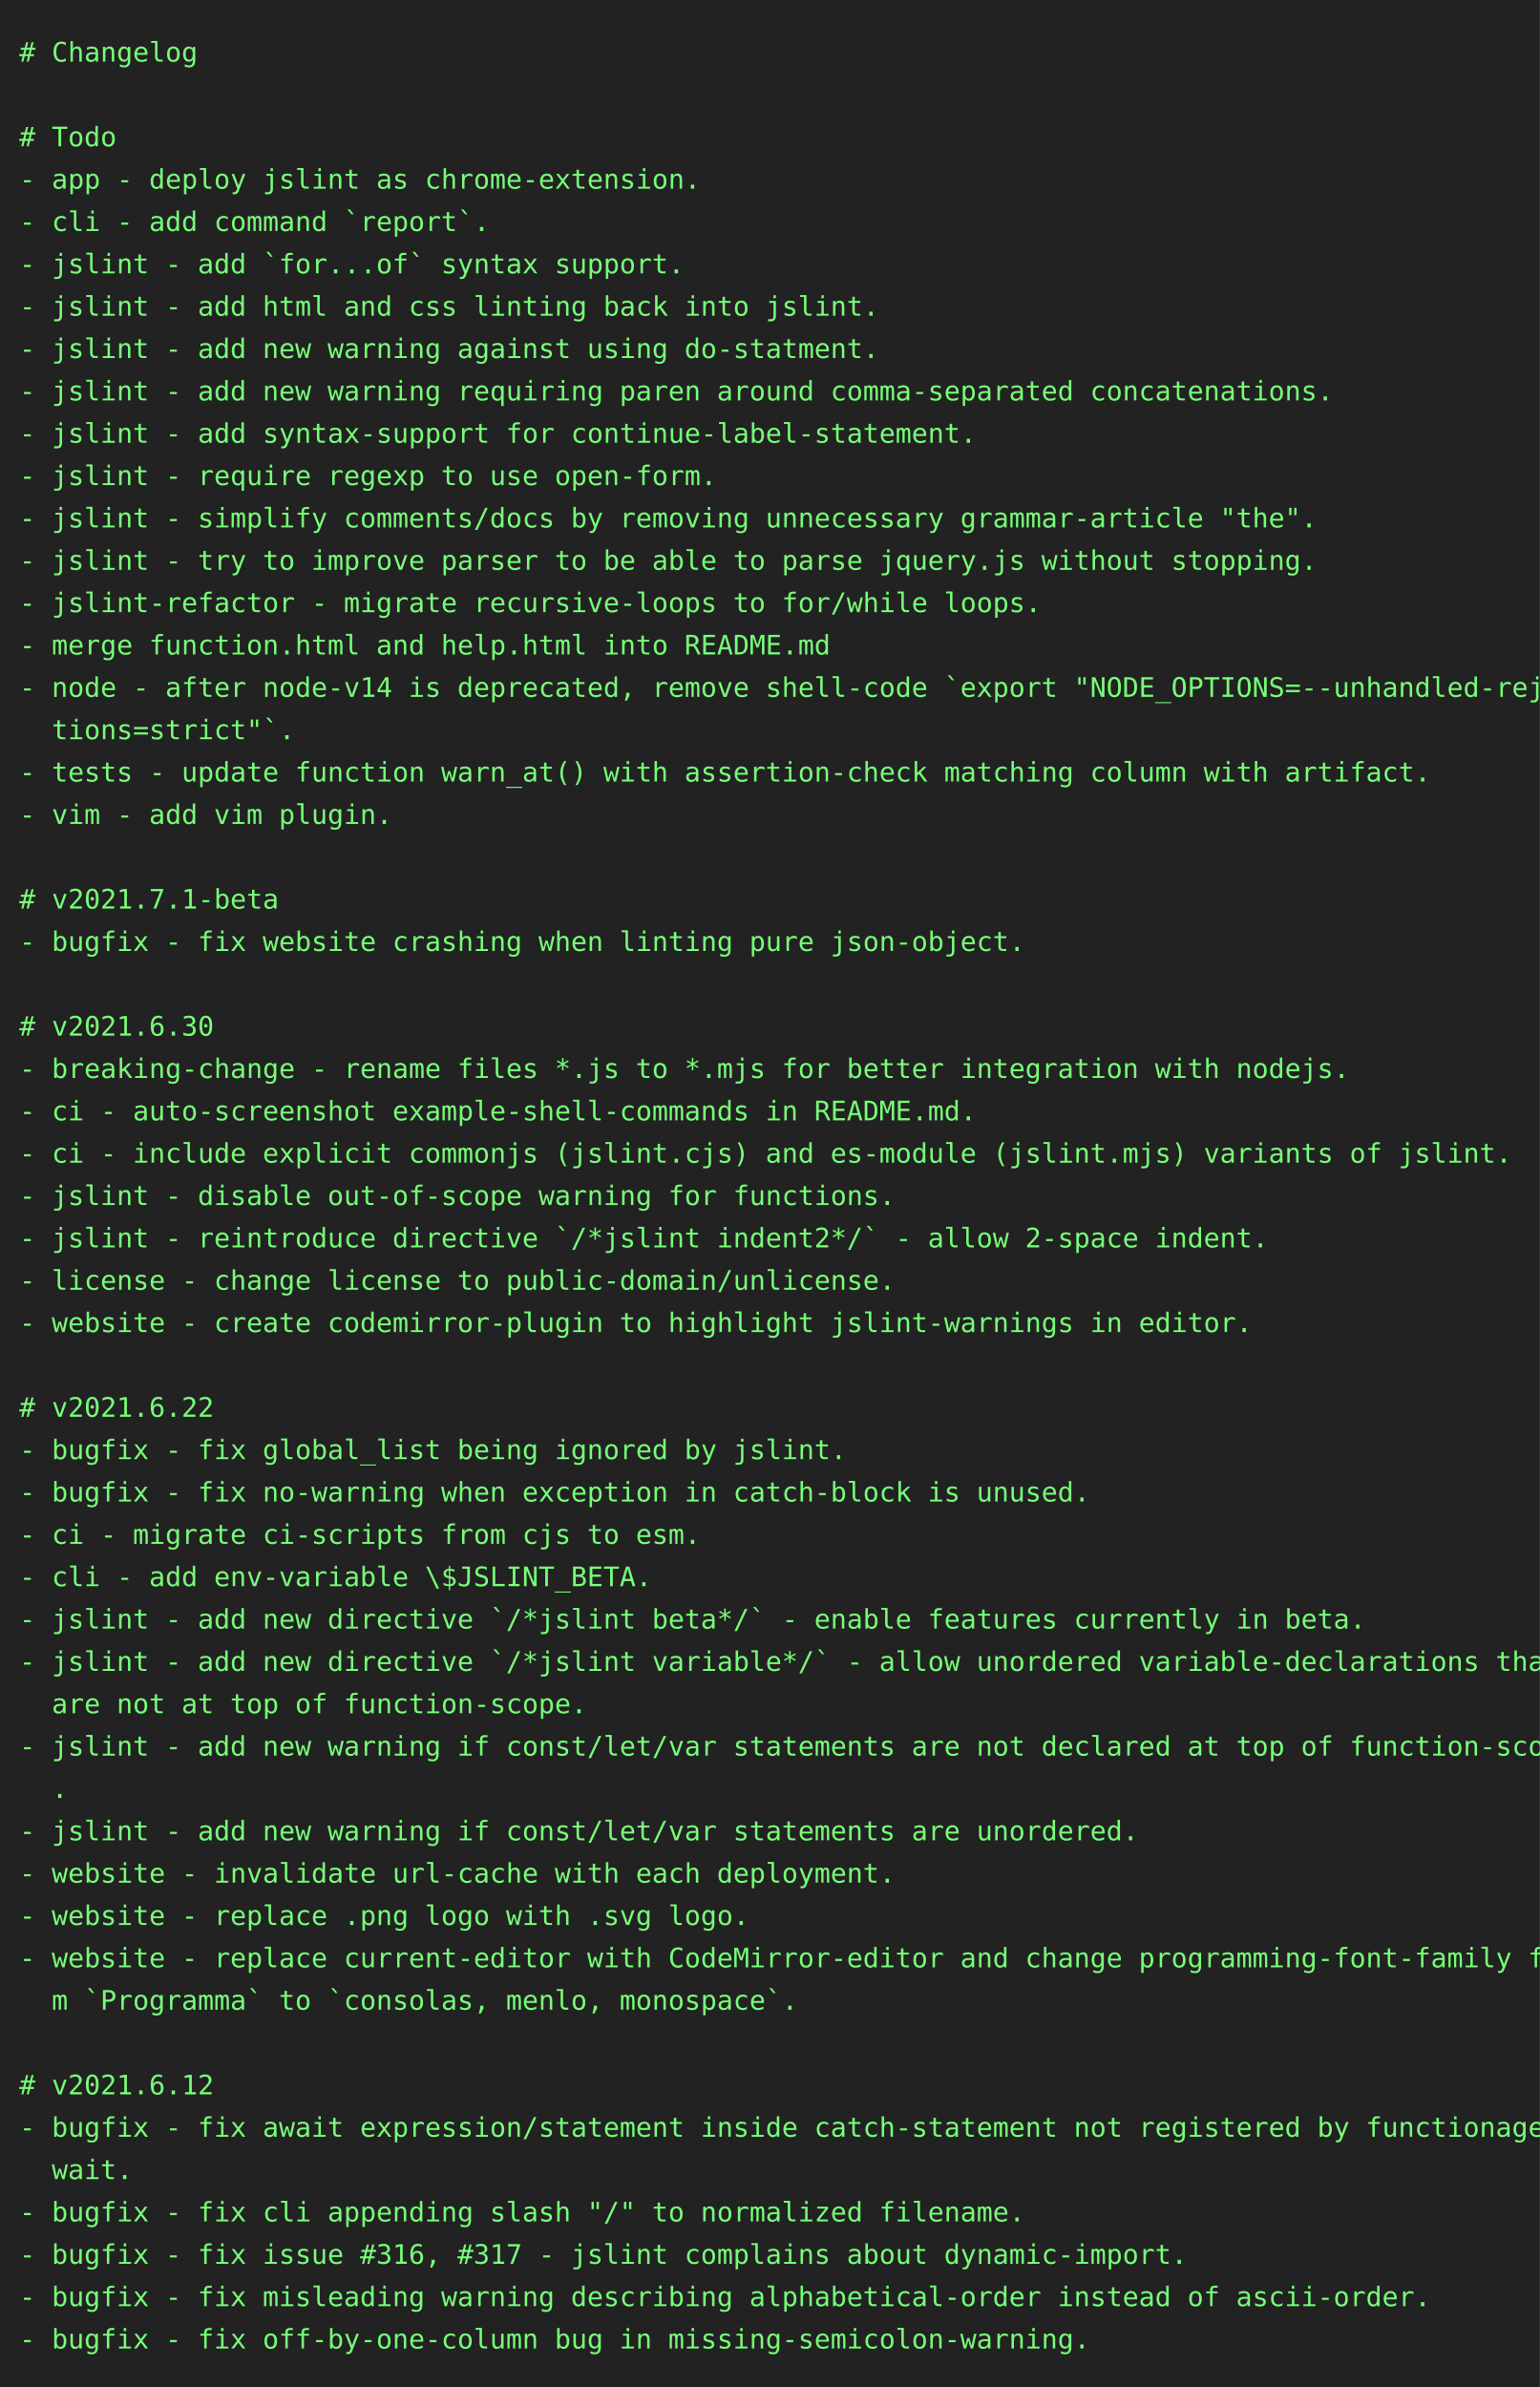
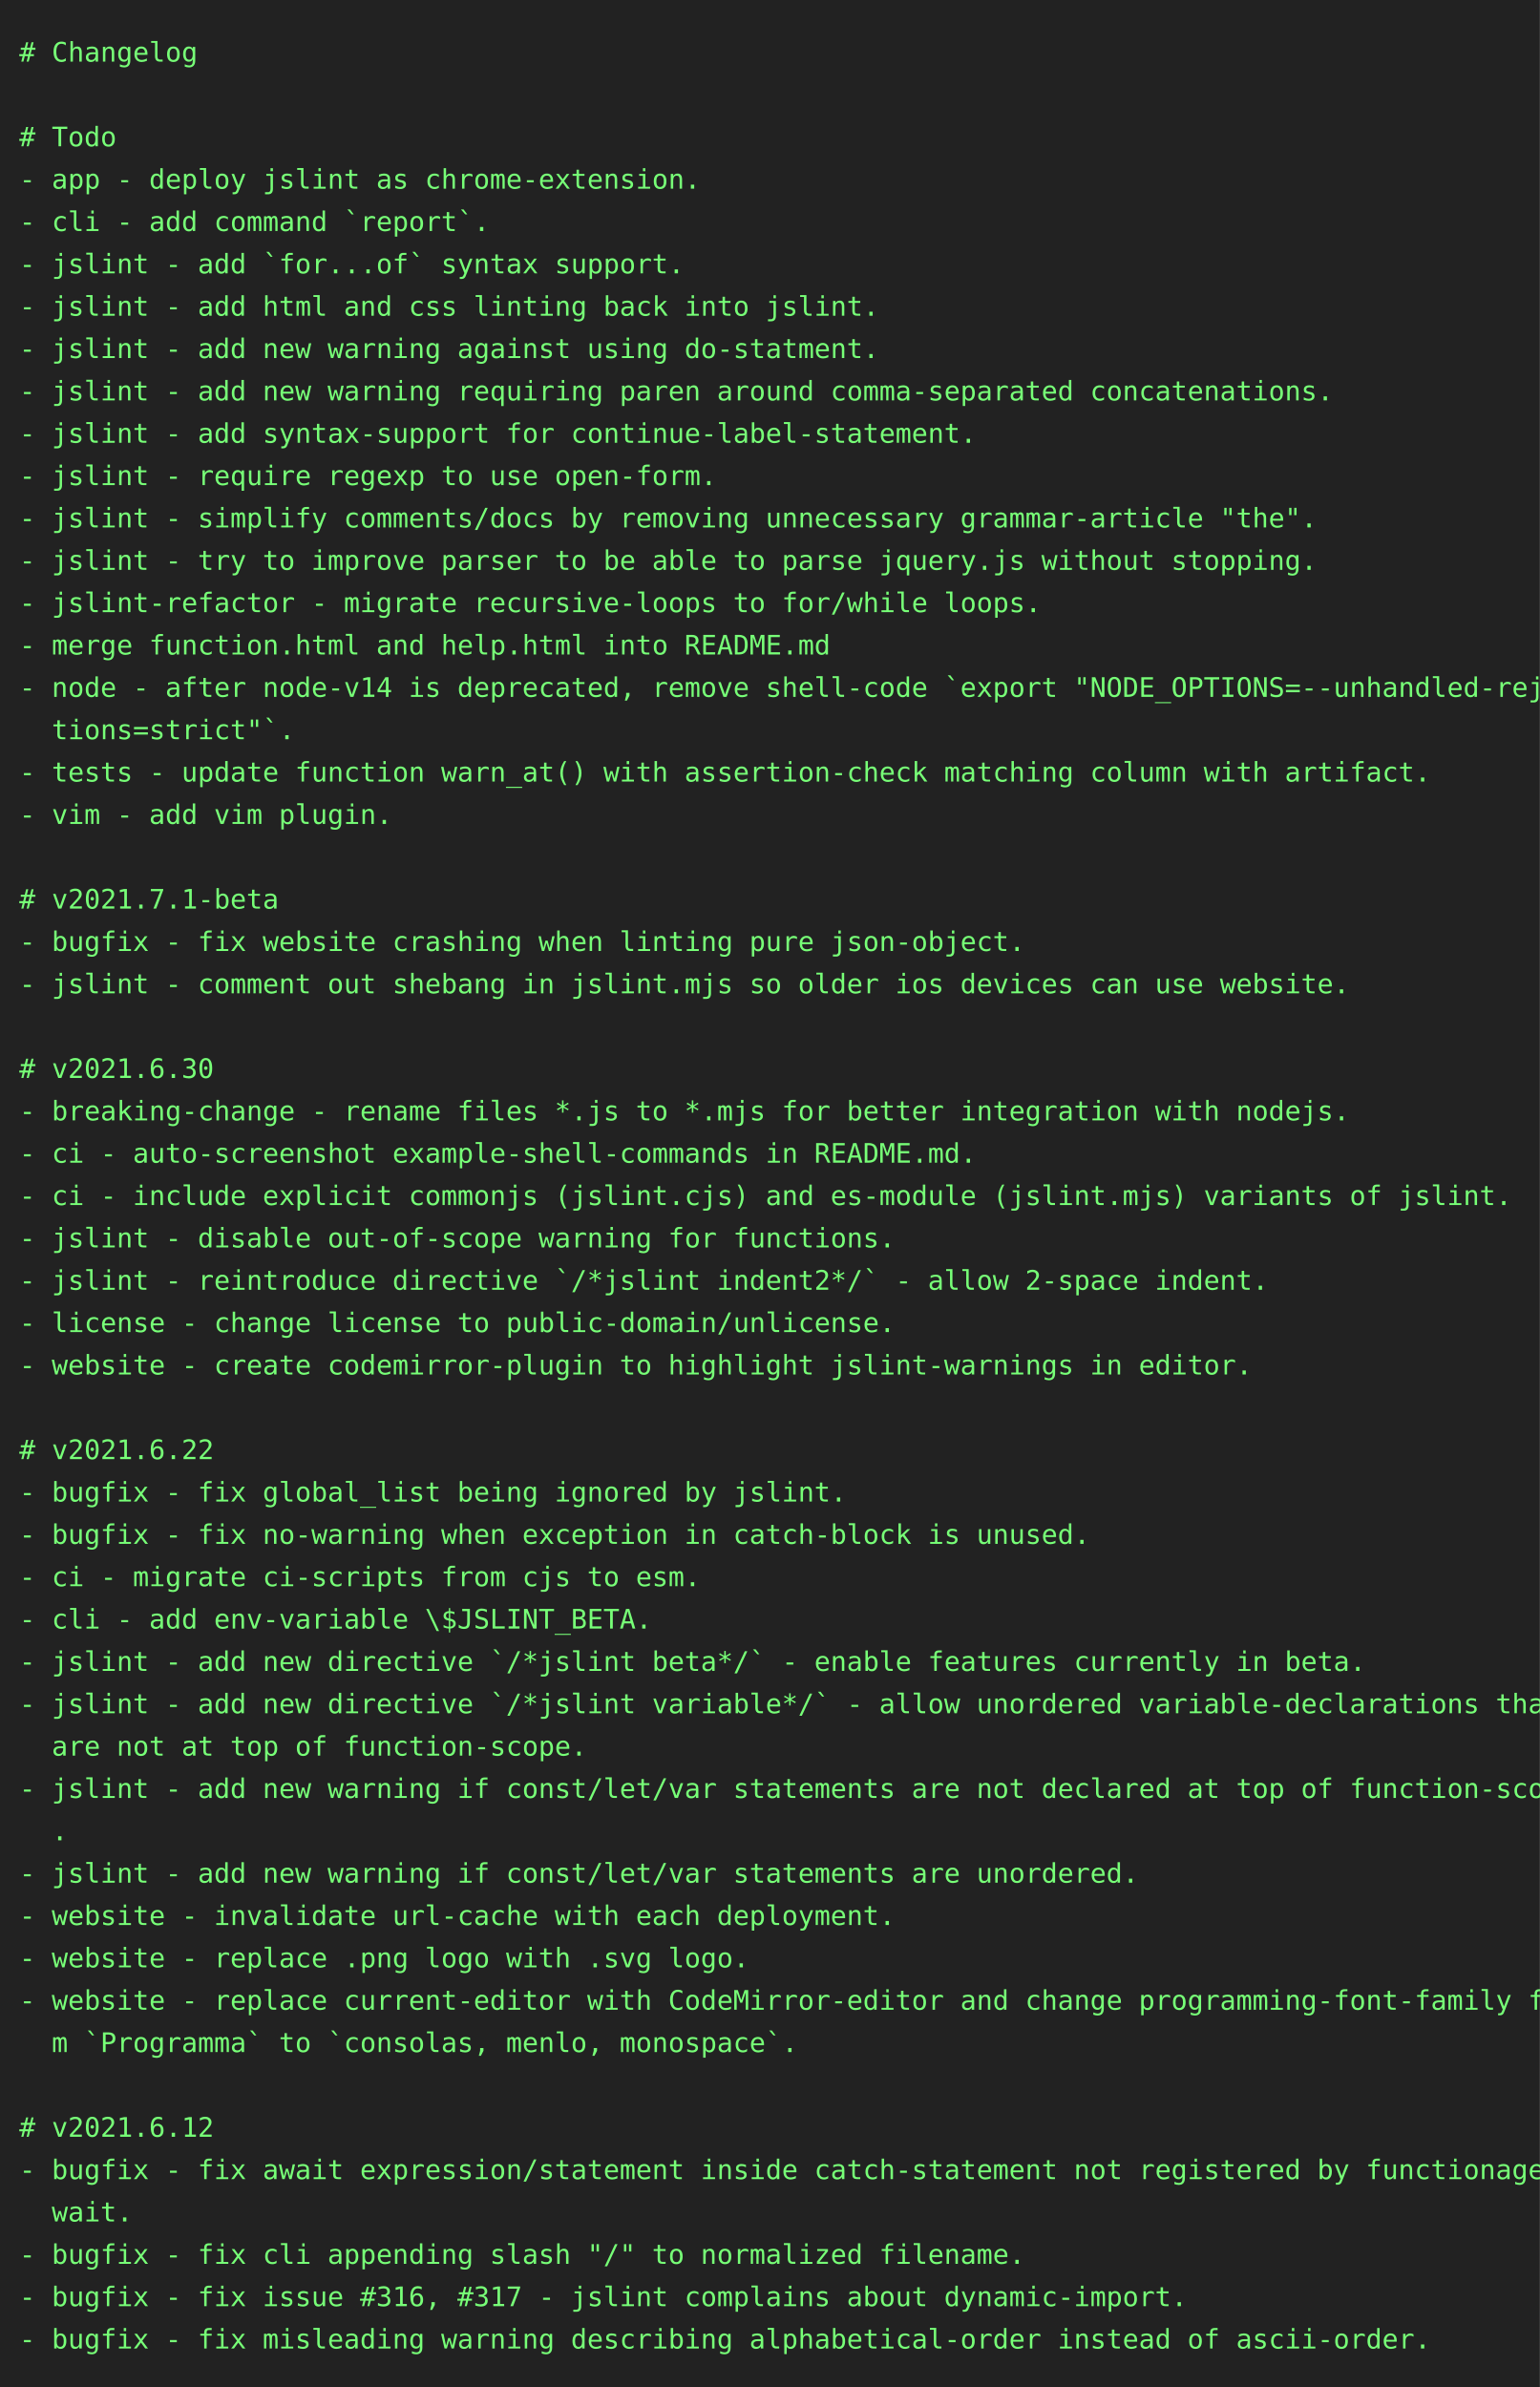
<svg xmlns="http://www.w3.org/2000/svg" height="1240" width="800">
  <rect height="1240" fill="#222" width="800" />
  <text fill="#7f7" font-family="consolas, menlo, monospace" font-size="14" xml:space="preserve">
    <tspan lengthAdjust="spacingAndGlyphs" textLength="768" x="10" y="32"># Changelog                                                                                      </tspan>
    <tspan lengthAdjust="spacingAndGlyphs" textLength="768" x="10" y="54">                                                                                                 </tspan>
    <tspan lengthAdjust="spacingAndGlyphs" textLength="768" x="10" y="76"># Todo                                                                                           </tspan>
    <tspan lengthAdjust="spacingAndGlyphs" textLength="768" x="10" y="98">- app - deploy jslint as chrome-extension.                                                       </tspan>
    <tspan lengthAdjust="spacingAndGlyphs" textLength="768" x="10" y="120">- cli - add command `report`.                                                                    </tspan>
    <tspan lengthAdjust="spacingAndGlyphs" textLength="768" x="10" y="142">- jslint - add `for...of` syntax support.                                                        </tspan>
    <tspan lengthAdjust="spacingAndGlyphs" textLength="768" x="10" y="164">- jslint - add html and css linting back into jslint.                                            </tspan>
    <tspan lengthAdjust="spacingAndGlyphs" textLength="768" x="10" y="186">- jslint - add new warning against using do-statment.                                            </tspan>
    <tspan lengthAdjust="spacingAndGlyphs" textLength="768" x="10" y="208">- jslint - add new warning requiring paren around comma-separated concatenations.                </tspan>
    <tspan lengthAdjust="spacingAndGlyphs" textLength="768" x="10" y="230">- jslint - add syntax-support for continue-label-statement.                                      </tspan>
    <tspan lengthAdjust="spacingAndGlyphs" textLength="768" x="10" y="252">- jslint - require regexp to use open-form.                                                      </tspan>
    <tspan lengthAdjust="spacingAndGlyphs" textLength="768" x="10" y="274">- jslint - simplify comments/docs by removing unnecessary grammar-article "the".                 </tspan>
    <tspan lengthAdjust="spacingAndGlyphs" textLength="768" x="10" y="296">- jslint - try to improve parser to be able to parse jquery.js without stopping.                 </tspan>
    <tspan lengthAdjust="spacingAndGlyphs" textLength="768" x="10" y="318">- jslint-refactor - migrate recursive-loops to for/while loops.                                  </tspan>
    <tspan lengthAdjust="spacingAndGlyphs" textLength="768" x="10" y="340">- merge function.html and help.html into README.md                                               </tspan>
    <tspan lengthAdjust="spacingAndGlyphs" textLength="768" x="10" y="362">- node - after node-v14 is deprecated, remove shell-code `export "NODE_OPTIONS=--unhandled-rejec\</tspan>
    <tspan lengthAdjust="spacingAndGlyphs" textLength="768" x="10" y="384">  tions=strict"`.                                                                                </tspan>
    <tspan lengthAdjust="spacingAndGlyphs" textLength="768" x="10" y="406">- tests - update function warn_at() with assertion-check matching column with artifact.          </tspan>
    <tspan lengthAdjust="spacingAndGlyphs" textLength="768" x="10" y="428">- vim - add vim plugin.                                                                          </tspan>
    <tspan lengthAdjust="spacingAndGlyphs" textLength="768" x="10" y="450">                                                                                                 </tspan>
    <tspan lengthAdjust="spacingAndGlyphs" textLength="768" x="10" y="472"># v2021.7.1-beta                                                                                 </tspan>
    <tspan lengthAdjust="spacingAndGlyphs" textLength="768" x="10" y="494">- bugfix - fix website crashing when linting pure json-object.                                   </tspan>
-     <tspan lengthAdjust="spacingAndGlyphs" textLength="768" x="10" y="516">                                                                                                 </tspan>
-     <tspan lengthAdjust="spacingAndGlyphs" textLength="768" x="10" y="538"># v2021.6.30                                                                                     </tspan>
-     <tspan lengthAdjust="spacingAndGlyphs" textLength="768" x="10" y="560">- breaking-change - rename files *.js to *.mjs for better integration with nodejs.               </tspan>
-     <tspan lengthAdjust="spacingAndGlyphs" textLength="768" x="10" y="582">- ci - auto-screenshot example-shell-commands in README.md.                                      </tspan>
-     <tspan lengthAdjust="spacingAndGlyphs" textLength="768" x="10" y="604">- ci - include explicit commonjs (jslint.cjs) and es-module (jslint.mjs) variants of jslint.     </tspan>
-     <tspan lengthAdjust="spacingAndGlyphs" textLength="768" x="10" y="626">- jslint - disable out-of-scope warning for functions.                                           </tspan>
-     <tspan lengthAdjust="spacingAndGlyphs" textLength="768" x="10" y="648">- jslint - reintroduce directive `/*jslint indent2*/` - allow 2-space indent.                    </tspan>
-     <tspan lengthAdjust="spacingAndGlyphs" textLength="768" x="10" y="670">- license - change license to public-domain/unlicense.                                           </tspan>
-     <tspan lengthAdjust="spacingAndGlyphs" textLength="768" x="10" y="692">- website - create codemirror-plugin to highlight jslint-warnings in editor.                     </tspan>
-     <tspan lengthAdjust="spacingAndGlyphs" textLength="768" x="10" y="714">                                                                                                 </tspan>
-     <tspan lengthAdjust="spacingAndGlyphs" textLength="768" x="10" y="736"># v2021.6.22                                                                                     </tspan>
-     <tspan lengthAdjust="spacingAndGlyphs" textLength="768" x="10" y="758">- bugfix - fix global_list being ignored by jslint.                                              </tspan>
-     <tspan lengthAdjust="spacingAndGlyphs" textLength="768" x="10" y="780">- bugfix - fix no-warning when exception in catch-block is unused.                               </tspan>
-     <tspan lengthAdjust="spacingAndGlyphs" textLength="768" x="10" y="802">- ci - migrate ci-scripts from cjs to esm.                                                       </tspan>
-     <tspan lengthAdjust="spacingAndGlyphs" textLength="768" x="10" y="824">- cli - add env-variable \$JSLINT_BETA.                                                          </tspan>
-     <tspan lengthAdjust="spacingAndGlyphs" textLength="768" x="10" y="846">- jslint - add new directive `/*jslint beta*/` - enable features currently in beta.              </tspan>
-     <tspan lengthAdjust="spacingAndGlyphs" textLength="768" x="10" y="868">- jslint - add new directive `/*jslint variable*/` - allow unordered variable-declarations that \</tspan>
-     <tspan lengthAdjust="spacingAndGlyphs" textLength="768" x="10" y="890">  are not at top of function-scope.                                                              </tspan>
-     <tspan lengthAdjust="spacingAndGlyphs" textLength="768" x="10" y="912">- jslint - add new warning if const/let/var statements are not declared at top of function-scope\</tspan>
-     <tspan lengthAdjust="spacingAndGlyphs" textLength="768" x="10" y="934">  .                                                                                              </tspan>
-     <tspan lengthAdjust="spacingAndGlyphs" textLength="768" x="10" y="956">- jslint - add new warning if const/let/var statements are unordered.                            </tspan>
-     <tspan lengthAdjust="spacingAndGlyphs" textLength="768" x="10" y="978">- website - invalidate url-cache with each deployment.                                           </tspan>
-     <tspan lengthAdjust="spacingAndGlyphs" textLength="768" x="10" y="1000">- website - replace .png logo with .svg logo.                                                    </tspan>
-     <tspan lengthAdjust="spacingAndGlyphs" textLength="768" x="10" y="1022">- website - replace current-editor with CodeMirror-editor and change programming-font-family fro\</tspan>
-     <tspan lengthAdjust="spacingAndGlyphs" textLength="768" x="10" y="1044">  m `Programma` to `consolas, menlo, monospace`.                                                 </tspan>
-     <tspan lengthAdjust="spacingAndGlyphs" textLength="768" x="10" y="1066">                                                                                                 </tspan>
-     <tspan lengthAdjust="spacingAndGlyphs" textLength="768" x="10" y="1088"># v2021.6.12                                                                                     </tspan>
-     <tspan lengthAdjust="spacingAndGlyphs" textLength="768" x="10" y="1110">- bugfix - fix await expression/statement inside catch-statement not registered by functionage.a\</tspan>
-     <tspan lengthAdjust="spacingAndGlyphs" textLength="768" x="10" y="1132">  wait.                                                                                          </tspan>
-     <tspan lengthAdjust="spacingAndGlyphs" textLength="768" x="10" y="1154">- bugfix - fix cli appending slash "/" to normalized filename.                                   </tspan>
-     <tspan lengthAdjust="spacingAndGlyphs" textLength="768" x="10" y="1176">- bugfix - fix issue #316, #317 - jslint complains about dynamic-import.                         </tspan>
-     <tspan lengthAdjust="spacingAndGlyphs" textLength="768" x="10" y="1198">- bugfix - fix misleading warning describing alphabetical-order instead of ascii-order.          </tspan>
-     <tspan lengthAdjust="spacingAndGlyphs" textLength="768" x="10" y="1220">- bugfix - fix off-by-one-column bug in missing-semicolon-warning.                               </tspan>
+     <tspan lengthAdjust="spacingAndGlyphs" textLength="768" x="10" y="516">- jslint - comment out shebang in jslint.mjs so older ios devices can use website.               </tspan>
+     <tspan lengthAdjust="spacingAndGlyphs" textLength="768" x="10" y="538">                                                                                                 </tspan>
+     <tspan lengthAdjust="spacingAndGlyphs" textLength="768" x="10" y="560"># v2021.6.30                                                                                     </tspan>
+     <tspan lengthAdjust="spacingAndGlyphs" textLength="768" x="10" y="582">- breaking-change - rename files *.js to *.mjs for better integration with nodejs.               </tspan>
+     <tspan lengthAdjust="spacingAndGlyphs" textLength="768" x="10" y="604">- ci - auto-screenshot example-shell-commands in README.md.                                      </tspan>
+     <tspan lengthAdjust="spacingAndGlyphs" textLength="768" x="10" y="626">- ci - include explicit commonjs (jslint.cjs) and es-module (jslint.mjs) variants of jslint.     </tspan>
+     <tspan lengthAdjust="spacingAndGlyphs" textLength="768" x="10" y="648">- jslint - disable out-of-scope warning for functions.                                           </tspan>
+     <tspan lengthAdjust="spacingAndGlyphs" textLength="768" x="10" y="670">- jslint - reintroduce directive `/*jslint indent2*/` - allow 2-space indent.                    </tspan>
+     <tspan lengthAdjust="spacingAndGlyphs" textLength="768" x="10" y="692">- license - change license to public-domain/unlicense.                                           </tspan>
+     <tspan lengthAdjust="spacingAndGlyphs" textLength="768" x="10" y="714">- website - create codemirror-plugin to highlight jslint-warnings in editor.                     </tspan>
+     <tspan lengthAdjust="spacingAndGlyphs" textLength="768" x="10" y="736">                                                                                                 </tspan>
+     <tspan lengthAdjust="spacingAndGlyphs" textLength="768" x="10" y="758"># v2021.6.22                                                                                     </tspan>
+     <tspan lengthAdjust="spacingAndGlyphs" textLength="768" x="10" y="780">- bugfix - fix global_list being ignored by jslint.                                              </tspan>
+     <tspan lengthAdjust="spacingAndGlyphs" textLength="768" x="10" y="802">- bugfix - fix no-warning when exception in catch-block is unused.                               </tspan>
+     <tspan lengthAdjust="spacingAndGlyphs" textLength="768" x="10" y="824">- ci - migrate ci-scripts from cjs to esm.                                                       </tspan>
+     <tspan lengthAdjust="spacingAndGlyphs" textLength="768" x="10" y="846">- cli - add env-variable \$JSLINT_BETA.                                                          </tspan>
+     <tspan lengthAdjust="spacingAndGlyphs" textLength="768" x="10" y="868">- jslint - add new directive `/*jslint beta*/` - enable features currently in beta.              </tspan>
+     <tspan lengthAdjust="spacingAndGlyphs" textLength="768" x="10" y="890">- jslint - add new directive `/*jslint variable*/` - allow unordered variable-declarations that \</tspan>
+     <tspan lengthAdjust="spacingAndGlyphs" textLength="768" x="10" y="912">  are not at top of function-scope.                                                              </tspan>
+     <tspan lengthAdjust="spacingAndGlyphs" textLength="768" x="10" y="934">- jslint - add new warning if const/let/var statements are not declared at top of function-scope\</tspan>
+     <tspan lengthAdjust="spacingAndGlyphs" textLength="768" x="10" y="956">  .                                                                                              </tspan>
+     <tspan lengthAdjust="spacingAndGlyphs" textLength="768" x="10" y="978">- jslint - add new warning if const/let/var statements are unordered.                            </tspan>
+     <tspan lengthAdjust="spacingAndGlyphs" textLength="768" x="10" y="1000">- website - invalidate url-cache with each deployment.                                           </tspan>
+     <tspan lengthAdjust="spacingAndGlyphs" textLength="768" x="10" y="1022">- website - replace .png logo with .svg logo.                                                    </tspan>
+     <tspan lengthAdjust="spacingAndGlyphs" textLength="768" x="10" y="1044">- website - replace current-editor with CodeMirror-editor and change programming-font-family fro\</tspan>
+     <tspan lengthAdjust="spacingAndGlyphs" textLength="768" x="10" y="1066">  m `Programma` to `consolas, menlo, monospace`.                                                 </tspan>
+     <tspan lengthAdjust="spacingAndGlyphs" textLength="768" x="10" y="1088">                                                                                                 </tspan>
+     <tspan lengthAdjust="spacingAndGlyphs" textLength="768" x="10" y="1110"># v2021.6.12                                                                                     </tspan>
+     <tspan lengthAdjust="spacingAndGlyphs" textLength="768" x="10" y="1132">- bugfix - fix await expression/statement inside catch-statement not registered by functionage.a\</tspan>
+     <tspan lengthAdjust="spacingAndGlyphs" textLength="768" x="10" y="1154">  wait.                                                                                          </tspan>
+     <tspan lengthAdjust="spacingAndGlyphs" textLength="768" x="10" y="1176">- bugfix - fix cli appending slash "/" to normalized filename.                                   </tspan>
+     <tspan lengthAdjust="spacingAndGlyphs" textLength="768" x="10" y="1198">- bugfix - fix issue #316, #317 - jslint complains about dynamic-import.                         </tspan>
+     <tspan lengthAdjust="spacingAndGlyphs" textLength="768" x="10" y="1220">- bugfix - fix misleading warning describing alphabetical-order instead of ascii-order.          </tspan>
  </text>
</svg>
